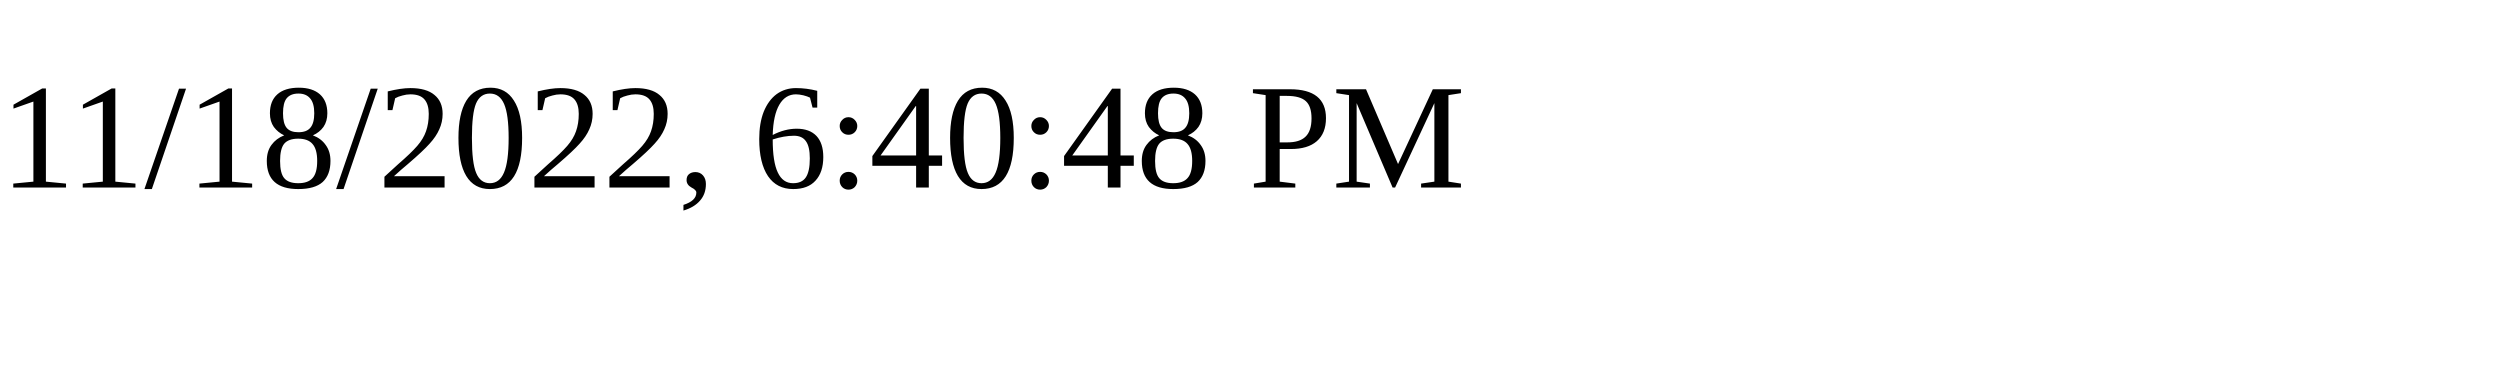
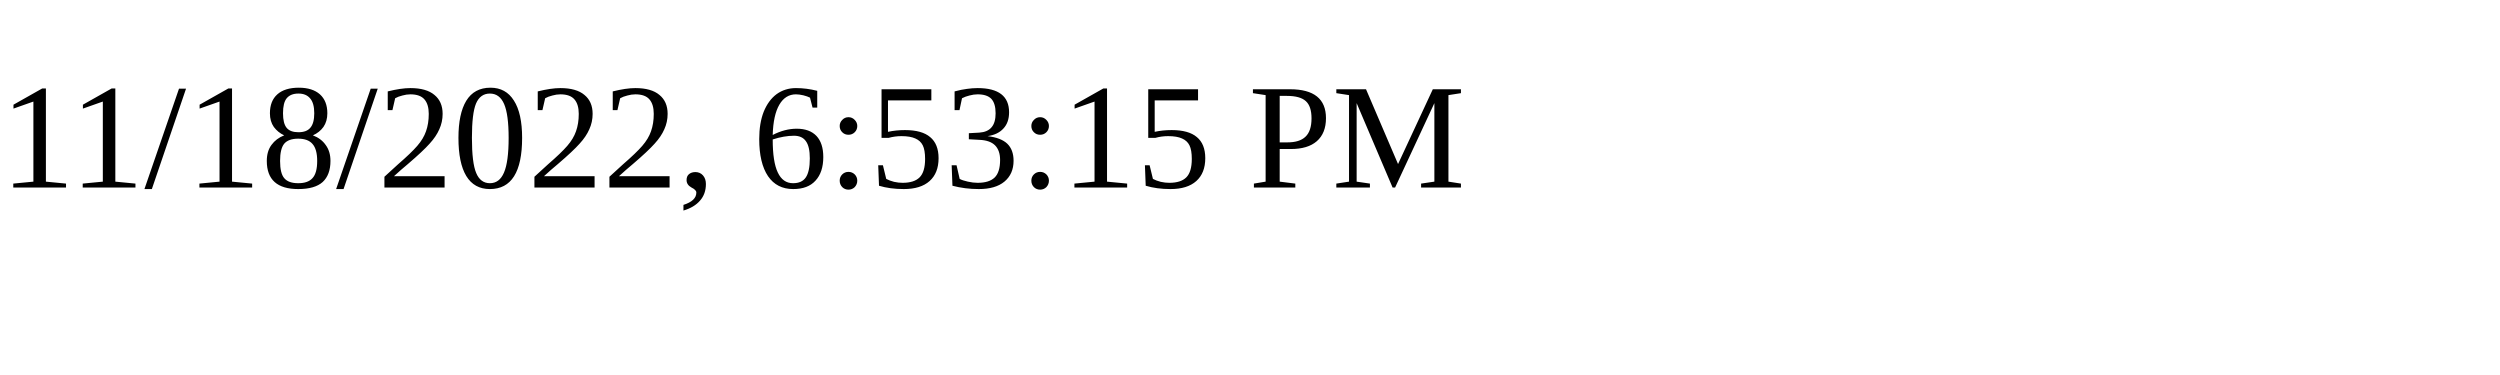
<svg xmlns="http://www.w3.org/2000/svg" height="30" width="200">
-   <text x="0" y="15">11/18/2022, 6:40:48 PM</text>
+   <text x="0" y="15">11/18/2022, 6:53:15 PM</text>
</svg>
